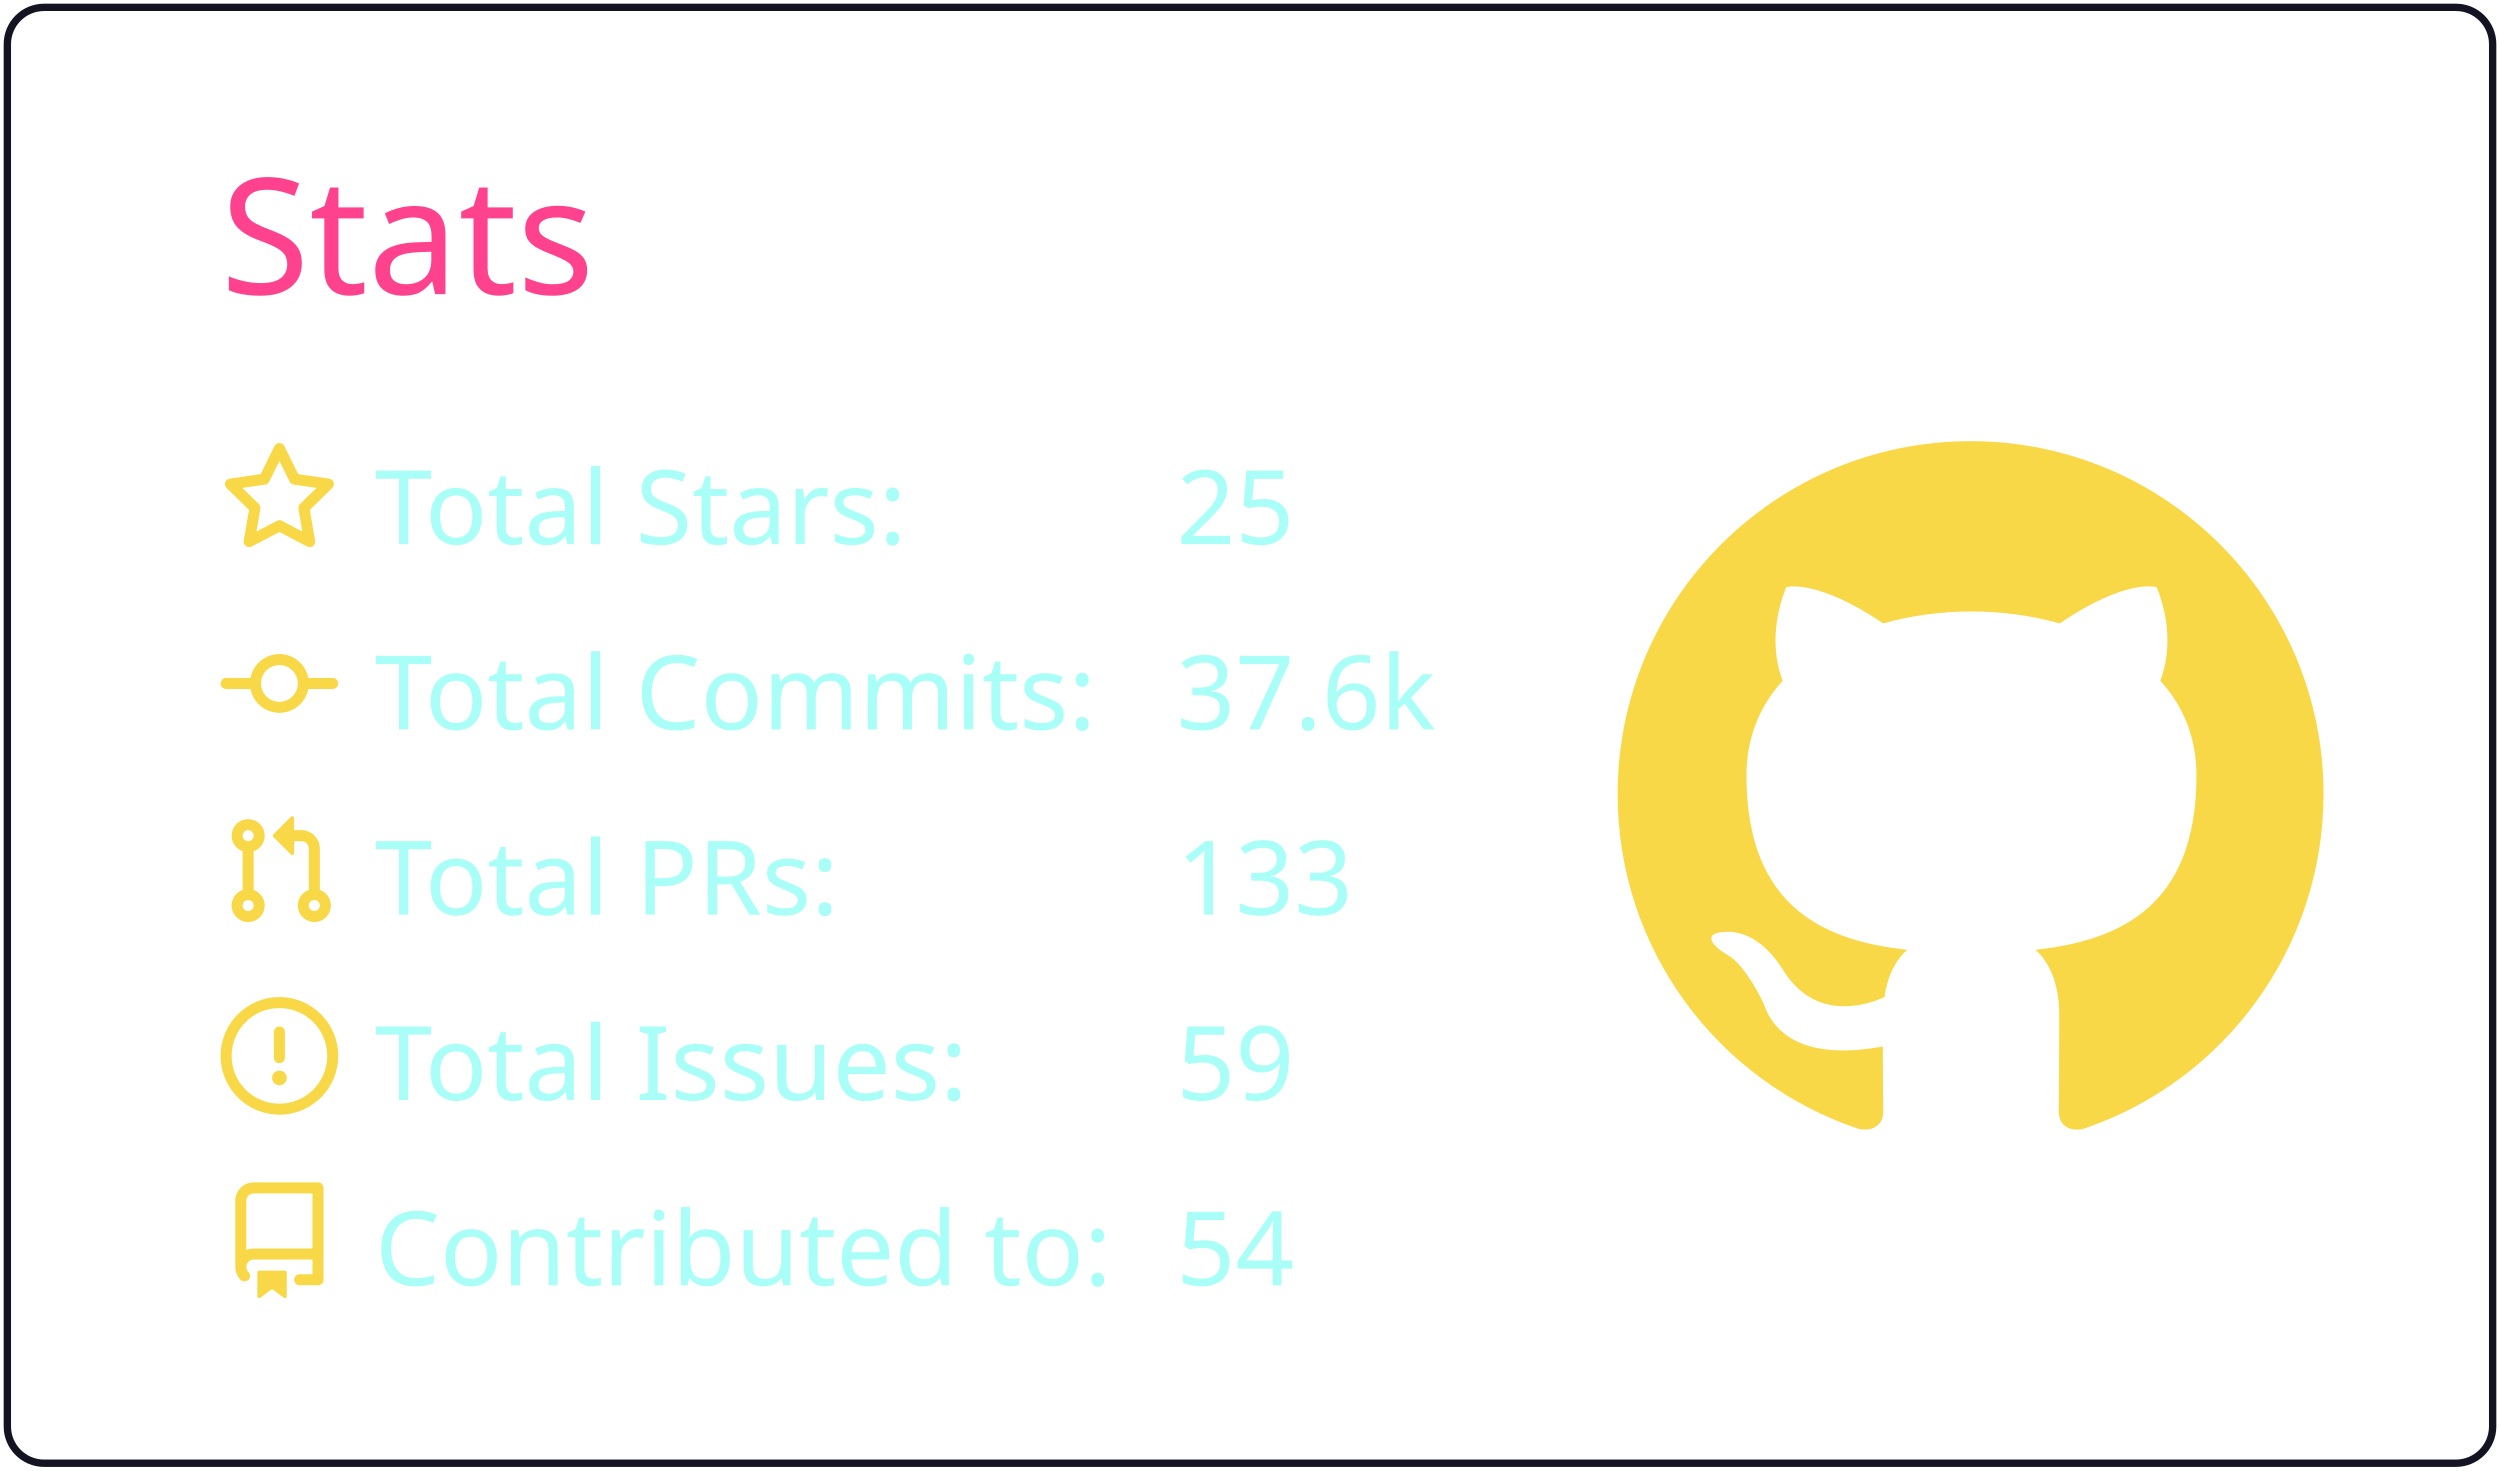
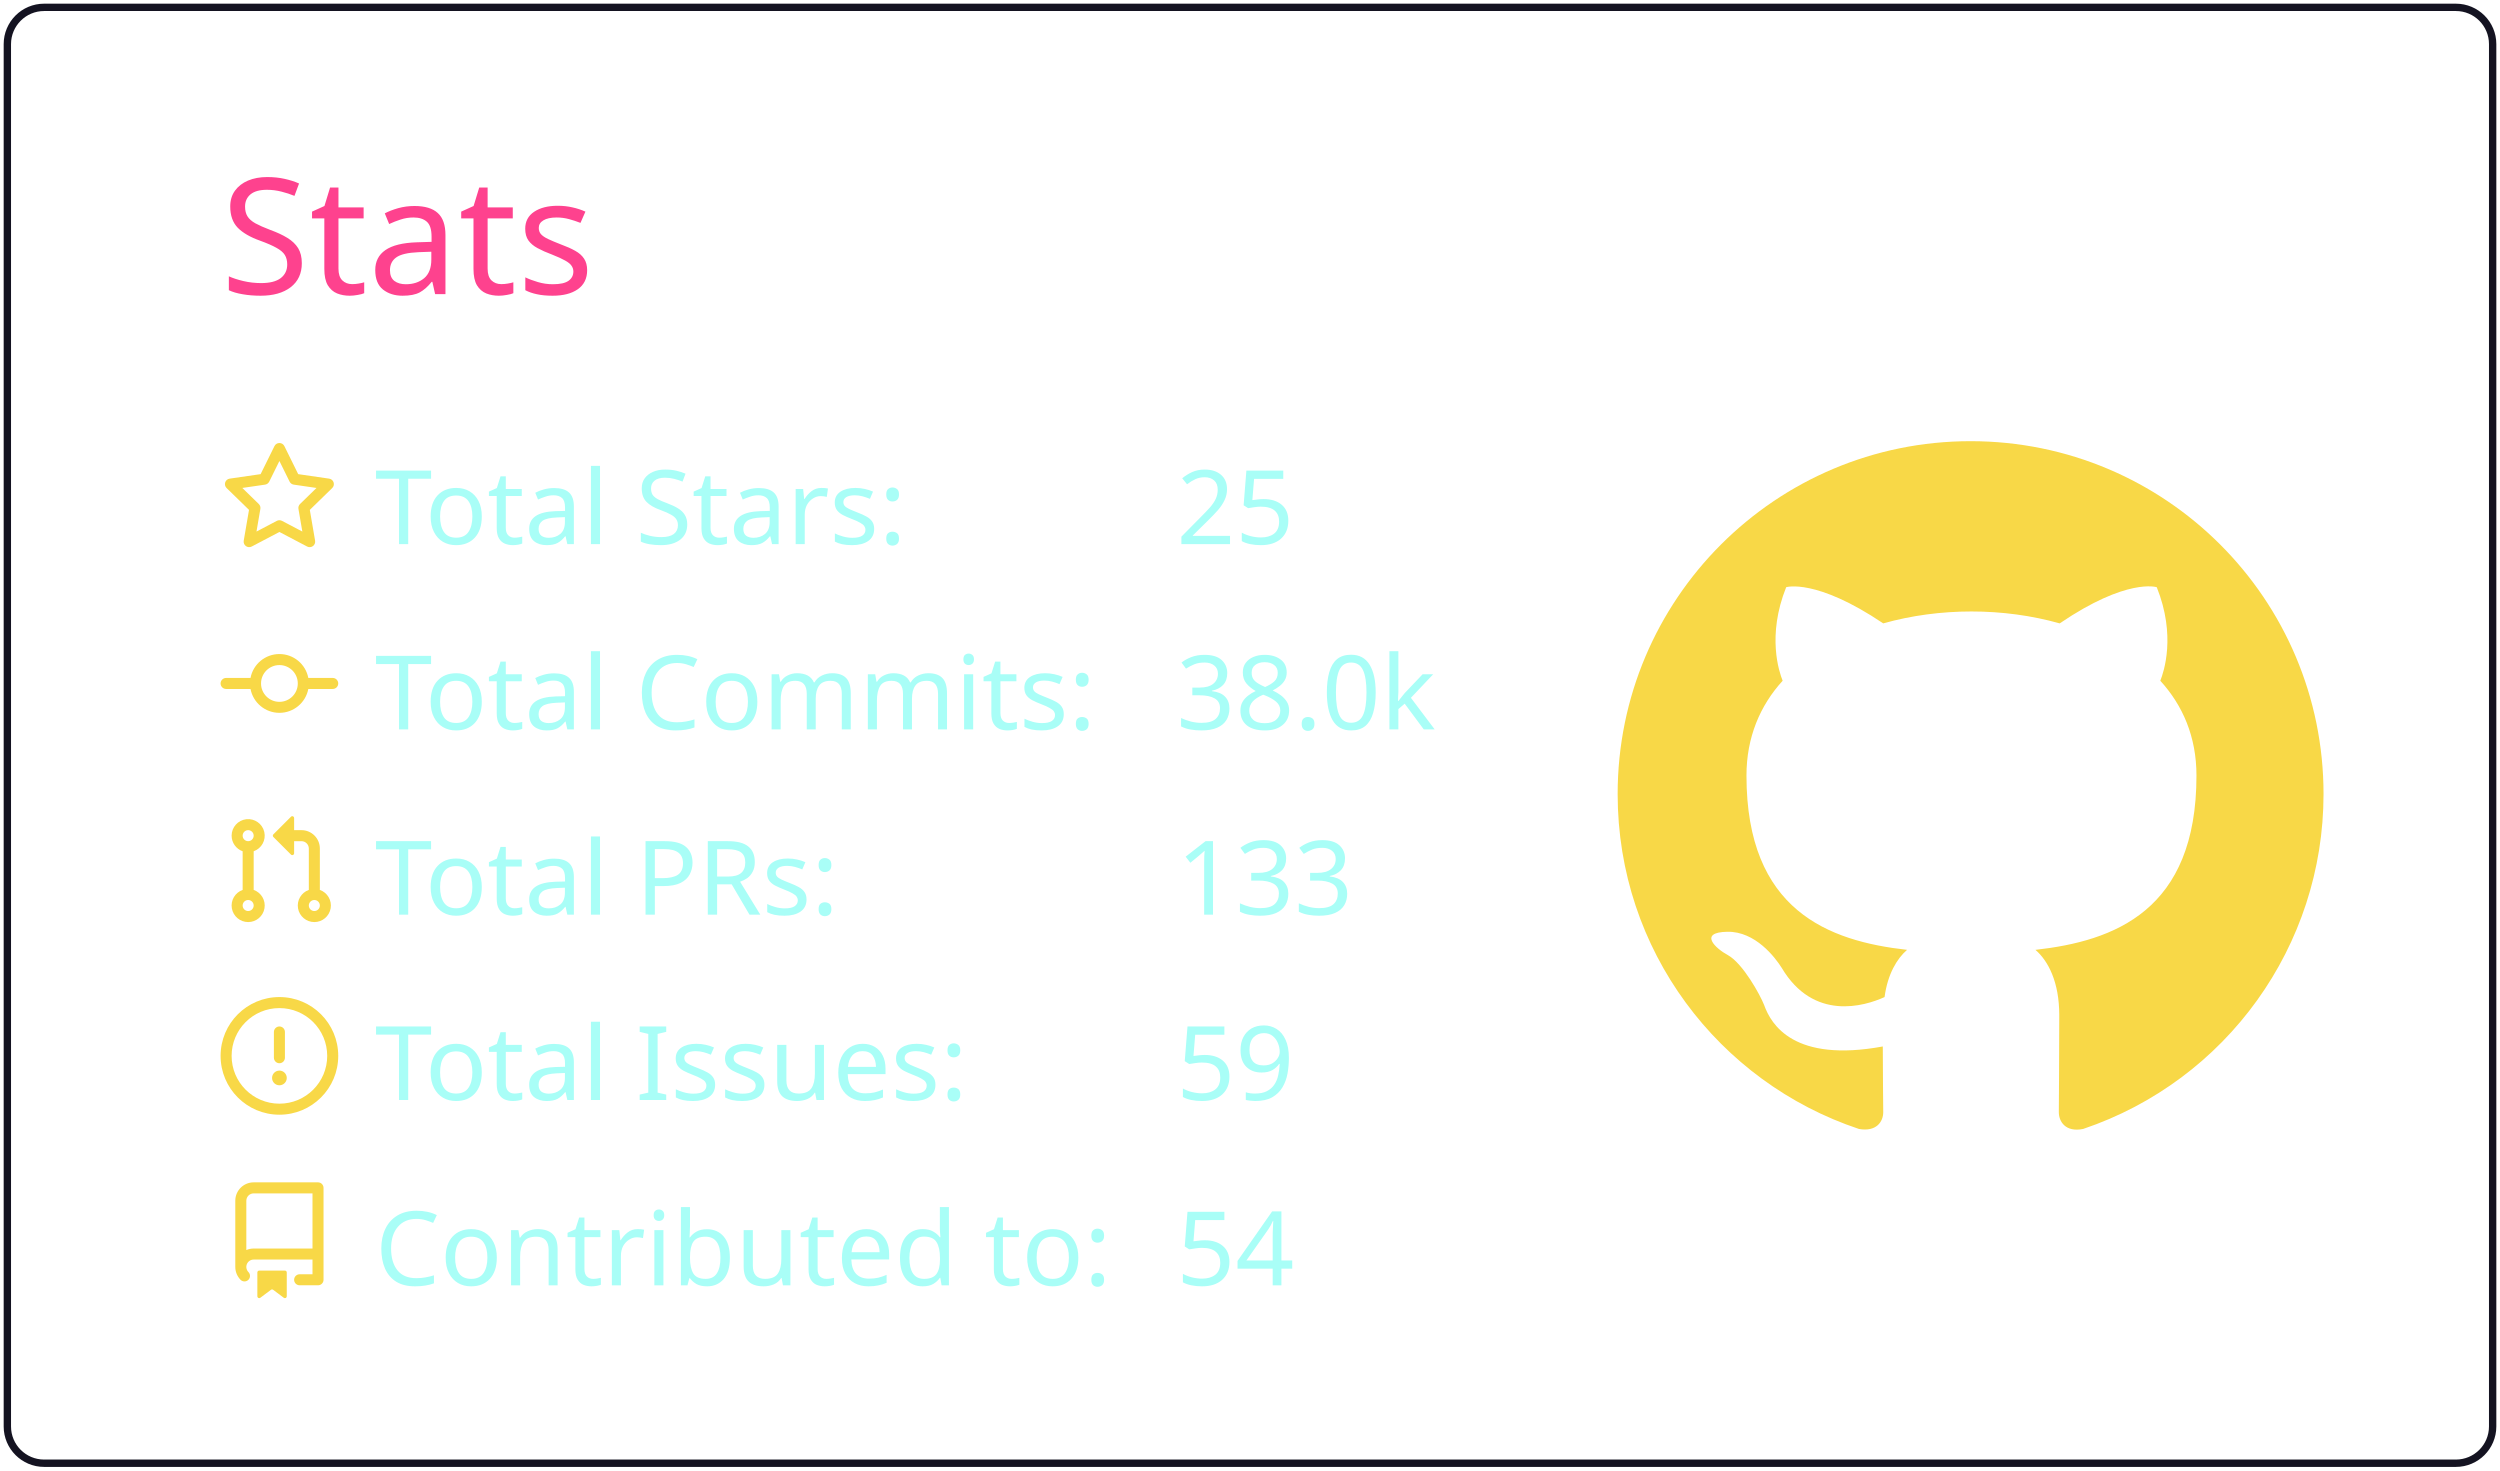
<svg xmlns="http://www.w3.org/2000/svg" width="340" height="200" viewBox="0 0 340 200">
  <style>* {
          font-family: 'Segoe UI', Ubuntu, "Helvetica Neue", Sans-Serif
        }</style>
  <g class="gpsc-root">
    <rect x="1" y="1" rx="5" ry="5" height="99%" width="99.412%" stroke="#141321" stroke-width="1" fill="#ffffff00" stroke-opacity="1" />
    <text x="30" y="40" class="gpsc-item" style="--gpsc-i: 0; font-size: 22px; fill: #fe428e;">Stats</text>
    <g transform="translate(0,40)">
      <g transform="translate(30,20)">
        <g class="gpsc-item" style="--gpsc-i: 0;">
          <g transform="translate(0,0)" width="14" height="14" fill="#f8d847">
            <path fill-rule="evenodd" d="M8 .25a.75.75 0 01.673.418l1.882 3.815 4.21.612a.75.75 0 01.416 1.279l-3.046 2.97.719 4.192a.75.75 0 01-1.088.791L8 12.347l-3.766 1.98a.75.75 0 01-1.088-.79l.72-4.194L.818 6.374a.75.75 0 01.416-1.28l4.21-.611L7.327.668A.75.75 0 018 .25zm0 2.445L6.615 5.5a.75.75 0 01-.564.41l-3.097.45 2.24 2.184a.75.75 0 01.216.664l-.528 3.084 2.769-1.456a.75.75 0 01.698 0l2.77 1.456-.53-3.084a.75.75 0 01.216-.664l2.24-2.183-3.096-.45a.75.75 0 01-.564-.41L8 2.694v.001z" />
          </g>
        </g>
        <g class="gpsc-item" style="--gpsc-i: 1;">
          <g transform="translate(0,25.2)" width="14" height="14" fill="#f8d847">
            <path fill-rule="evenodd" d="M10.5 7.75a2.5 2.5 0 11-5 0 2.5 2.5 0 015 0zm1.43.75a4.002 4.002 0 01-7.86 0H.75a.75.75 0 110-1.5h3.32a4.001 4.001 0 017.86 0h3.32a.75.75 0 110 1.5h-3.32z" />
          </g>
        </g>
        <g class="gpsc-item" style="--gpsc-i: 2;">
          <g transform="translate(0,50.4)" width="14" height="14" fill="#f8d847">
            <path fill-rule="evenodd" d="M7.177 3.073L9.573.677A.25.25 0 0110 .854v4.792a.25.25 0 01-.427.177L7.177 3.427a.25.25 0 010-.354zM3.75 2.5a.75.75 0 100 1.5.75.75 0 000-1.5zm-2.25.75a2.25 2.25 0 113 2.122v5.256a2.251 2.251 0 11-1.5 0V5.372A2.25 2.25 0 011.5 3.25zM11 2.5h-1V4h1a1 1 0 011 1v5.628a2.251 2.251 0 101.5 0V5A2.5 2.5 0 0011 2.5zm1 10.25a.75.75 0 111.5 0 .75.75 0 01-1.5 0zM3.75 12a.75.75 0 100 1.5.75.75 0 000-1.5z" />
          </g>
        </g>
        <g class="gpsc-item" style="--gpsc-i: 3;">
          <g transform="translate(0,75.6)" width="14" height="14" fill="#f8d847">
            <path fill-rule="evenodd" d="M8 1.5a6.5 6.5 0 100 13 6.5 6.5 0 000-13zM0 8a8 8 0 1116 0A8 8 0 010 8zm9 3a1 1 0 11-2 0 1 1 0 012 0zm-.25-6.25a.75.75 0 00-1.5 0v3.5a.75.75 0 001.5 0v-3.5z" />
          </g>
        </g>
        <g class="gpsc-item" style="--gpsc-i: 4;">
          <g transform="translate(0,100.8)" width="14" height="14" fill="#f8d847">
            <path fill-rule="evenodd" d="M2 2.5A2.5 2.5 0 014.5 0h8.75a.75.75 0 01.75.75v12.5a.75.75 0 01-.75.75h-2.5a.75.75 0 110-1.5h1.75v-2h-8a1 1 0 00-.714 1.7.75.75 0 01-1.072 1.05A2.495 2.495 0 012 11.5v-9zm10.5-1V9h-8c-.356 0-.694.074-1 .208V2.5a1 1 0 011-1h8zM5 12.25v3.25a.25.25 0 00.4.2l1.45-1.087a.25.25 0 01.3 0L8.6 15.7a.25.25 0 00.4-.2v-3.25a.25.25 0 00-.25-.25h-3.5a.25.25 0 00-.25.25z" />
          </g>
        </g>
        <text x="21" y="14" class="gpsc-item" style="--gpsc-i: 0; fill: #a9fef7; font-size: 14px;">Total Stars:</text>
        <text x="21" y="39.2" class="gpsc-item" style="--gpsc-i: 1; fill: #a9fef7; font-size: 14px;">Total Commits:</text>
        <text x="21" y="64.4" class="gpsc-item" style="--gpsc-i: 2; fill: #a9fef7; font-size: 14px;">Total PRs:</text>
        <text x="21" y="89.6" class="gpsc-item" style="--gpsc-i: 3; fill: #a9fef7; font-size: 14px;">Total Issues:</text>
        <text x="21" y="114.8" class="gpsc-item" style="--gpsc-i: 4; fill: #a9fef7; font-size: 14px;">Contributed to:</text>
        <text x="130" y="14" class="gpsc-item" style="--gpsc-i: 0; fill: #a9fef7; font-size: 14px;">25</text>
-         <text x="130" y="39.2" class="gpsc-item" style="--gpsc-i: 1; fill: #a9fef7; font-size: 14px;">37.6k</text>
+         <text x="130" y="39.2" class="gpsc-item" style="--gpsc-i: 1; fill: #a9fef7; font-size: 14px;">38.0k</text>
        <text x="130" y="64.4" class="gpsc-item" style="--gpsc-i: 2; fill: #a9fef7; font-size: 14px;">133</text>
        <text x="130" y="89.6" class="gpsc-item" style="--gpsc-i: 3; fill: #a9fef7; font-size: 14px;">59</text>
        <text x="130" y="114.8" class="gpsc-item" style="--gpsc-i: 4; fill: #a9fef7; font-size: 14px;">54</text>
      </g>
      <g transform="translate(220,20)">
        <g transform="scale(6)" style="fill: #f8d847;">
          <path fill-rule="evenodd" d="M8 0C3.58 0 0 3.58 0 8c0 3.54 2.29 6.53 5.47 7.59.4.07.55-.17.55-.38 0-.19-.01-.82-.01-1.49-2.01.37-2.53-.49-2.69-.94-.09-.23-.48-.94-.82-1.13-.28-.15-.68-.52-.01-.53.63-.01 1.08.58 1.23.82.72 1.21 1.87.87 2.33.66.07-.52.28-.87.51-1.07-1.78-.2-3.64-.89-3.64-3.95 0-.87.31-1.59.82-2.15-.08-.2-.36-1.02.08-2.12 0 0 .67-.21 2.2.82.64-.18 1.32-.27 2-.27.68 0 1.36.09 2 .27 1.53-1.04 2.2-.82 2.2-.82.44 1.1.16 1.92.08 2.12.51.56.82 1.27.82 2.15 0 3.07-1.87 3.75-3.65 3.95.29.25.54.73.54 1.48 0 1.07-.01 1.93-.01 2.2 0 .21.15.46.55.38A8.013 8.013 0 0016 8c0-4.42-3.58-8-8-8z" />
        </g>
      </g>
    </g>
  </g>
</svg>
